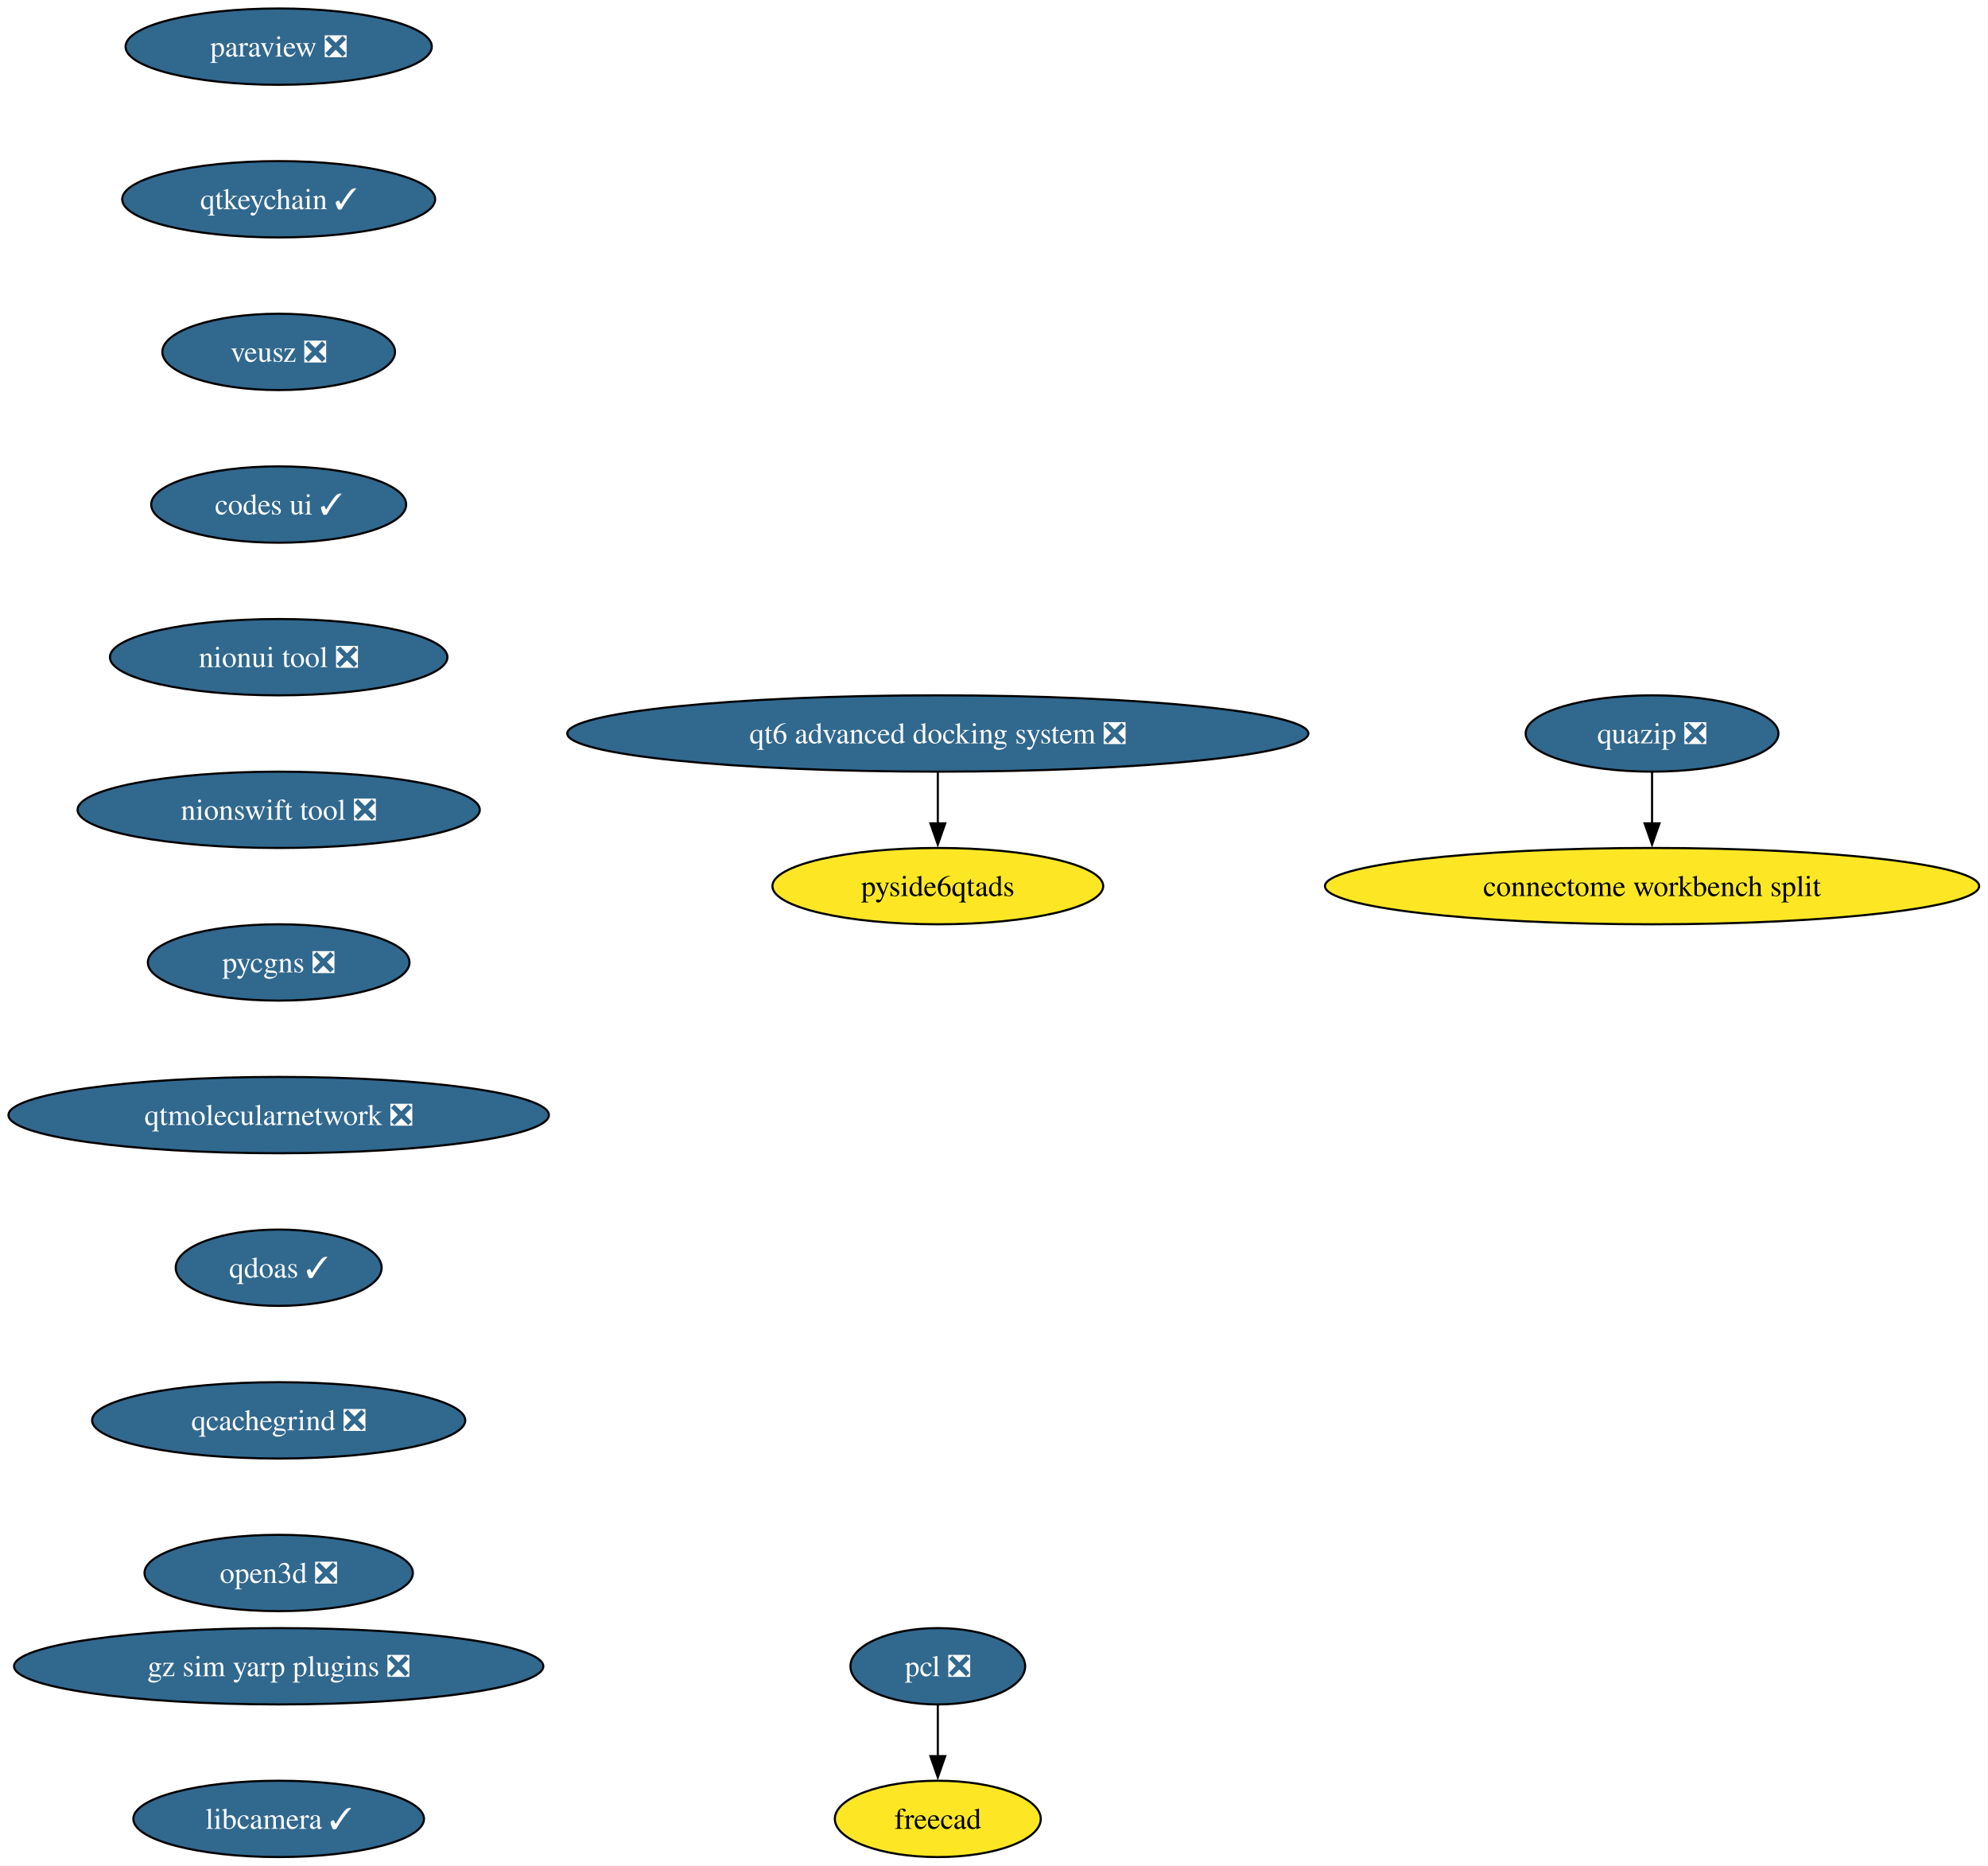
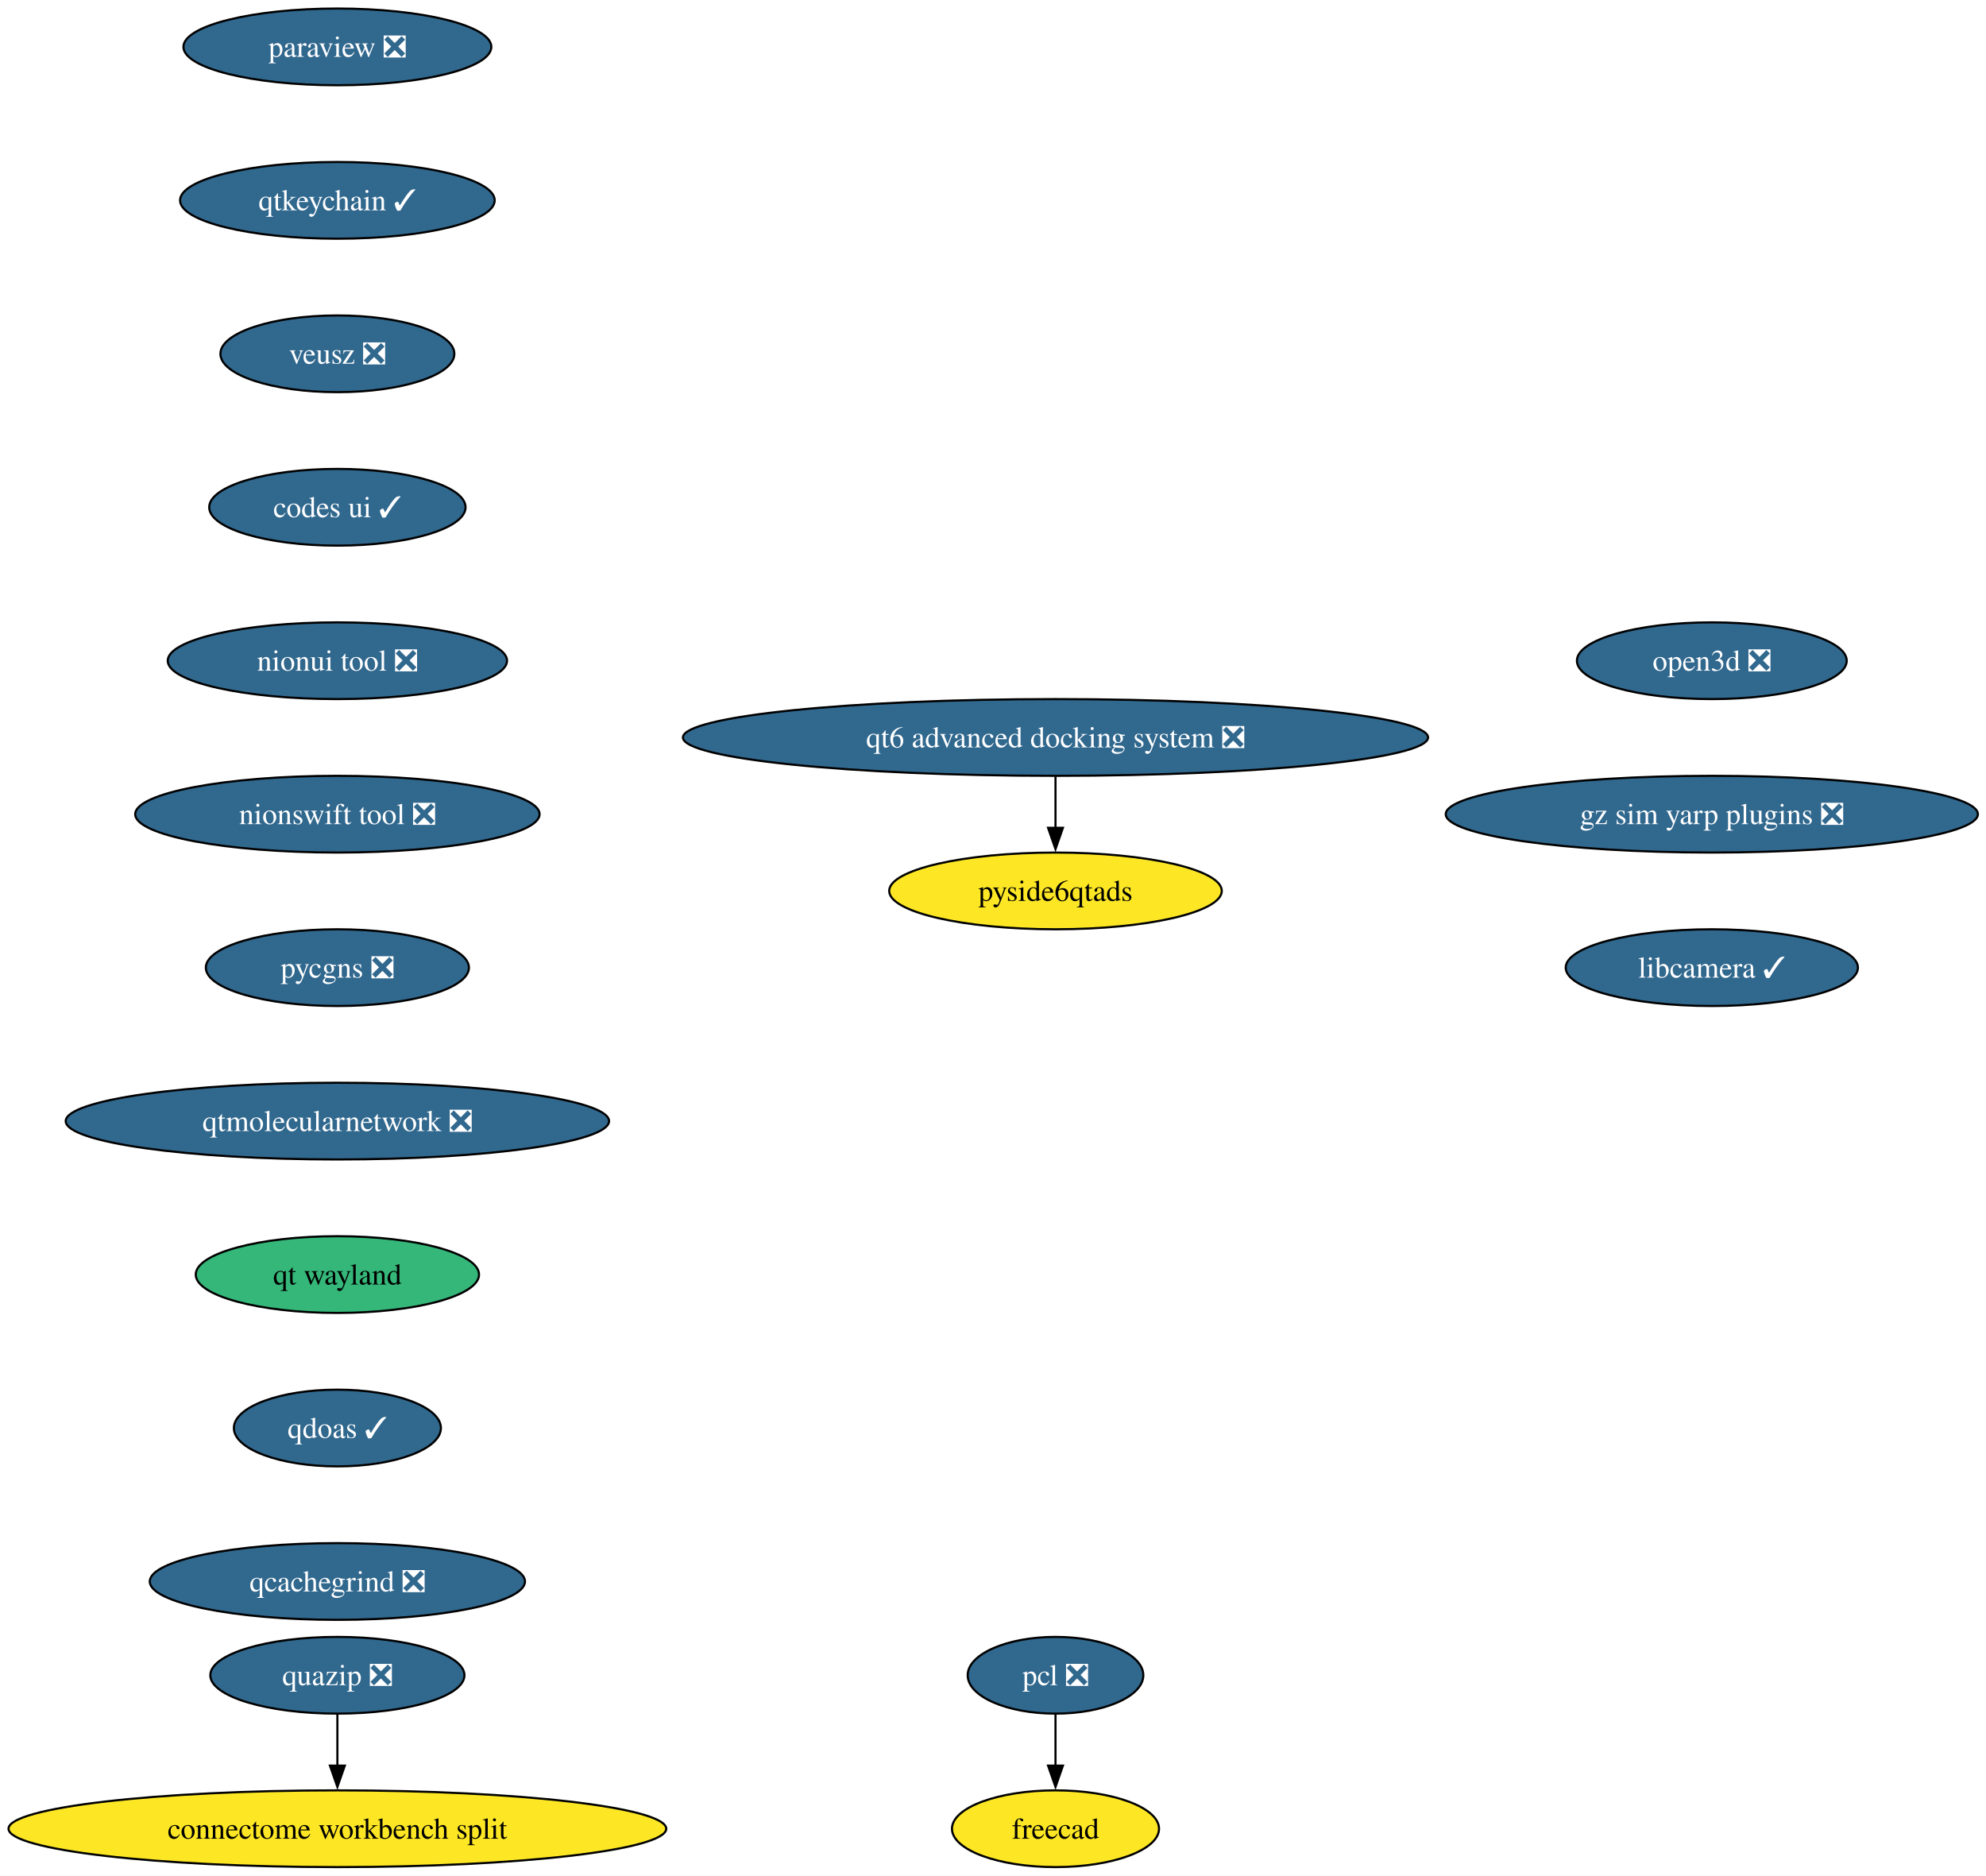
- <svg xmlns="http://www.w3.org/2000/svg" xmlns:xlink="http://www.w3.org/1999/xlink" width="938pt" height="880pt" viewBox="0.00 0.00 938.00 880.00">
+ <svg xmlns="http://www.w3.org/2000/svg" xmlns:xlink="http://www.w3.org/1999/xlink" width="932pt" height="880pt" viewBox="0.00 0.00 932.00 880.00">
  <g id="graph0" class="graph" transform="scale(1 1) rotate(0) translate(4 876)">
-     <polygon fill="white" stroke="none" points="-4,4 -4,-876 933.82,-876 933.82,4 -4,4" />
+     <polygon fill="white" stroke="none" points="-4,4 -4,-876 928.19,-876 928.19,4 -4,4" />
    <g id="node1" class="node">
      <g id="a_node1">
        <a xlink:href="https://github.com/conda-forge/paraview-feedstock/pull/330" xlink:title="paraview ❎">
-           <ellipse fill="#31688e" stroke="black" cx="127.49" cy="-854" rx="72.25" ry="18" />
-           <text xml:space="preserve" text-anchor="middle" x="127.49" y="-849.33" font-family="Times,serif" font-size="14.00" fill="white">paraview ❎</text>
+           <ellipse fill="#31688e" stroke="black" cx="154.33" cy="-854" rx="72.25" ry="18" />
+           <text xml:space="preserve" text-anchor="middle" x="154.33" y="-849.33" font-family="Times,serif" font-size="14.00" fill="white">paraview ❎</text>
        </a>
      </g>
    </g>
    <g id="node2" class="node">
      <g id="a_node2">
        <a xlink:href="https://github.com/conda-forge/qtkeychain-feedstock/pull/29" xlink:title="qtkeychain ✓">
-           <ellipse fill="#31688e" stroke="black" cx="127.49" cy="-782" rx="73.83" ry="18" />
-           <text xml:space="preserve" text-anchor="middle" x="127.49" y="-777.33" font-family="Times,serif" font-size="14.00" fill="white">qtkeychain ✓</text>
+           <ellipse fill="#31688e" stroke="black" cx="154.33" cy="-782" rx="73.83" ry="18" />
+           <text xml:space="preserve" text-anchor="middle" x="154.33" y="-777.33" font-family="Times,serif" font-size="14.00" fill="white">qtkeychain ✓</text>
        </a>
      </g>
    </g>
    <g id="node3" class="node">
      <g id="a_node3">
        <a xlink:href="https://github.com/conda-forge/veusz-feedstock/pull/42" xlink:title="veusz ❎">
-           <ellipse fill="#31688e" stroke="black" cx="127.49" cy="-710" rx="54.89" ry="18" />
-           <text xml:space="preserve" text-anchor="middle" x="127.49" y="-705.33" font-family="Times,serif" font-size="14.00" fill="white">veusz ❎</text>
+           <ellipse fill="#31688e" stroke="black" cx="154.33" cy="-710" rx="54.89" ry="18" />
+           <text xml:space="preserve" text-anchor="middle" x="154.33" y="-705.33" font-family="Times,serif" font-size="14.00" fill="white">veusz ❎</text>
        </a>
      </g>
    </g>
    <g id="node6" class="node">
      <g id="a_node6">
        <a xlink:href="https://github.com/conda-forge/codes-ui-feedstock/pull/23" xlink:title="codes ui ✓">
-           <ellipse fill="#31688e" stroke="black" cx="127.49" cy="-638" rx="60.15" ry="18" />
-           <text xml:space="preserve" text-anchor="middle" x="127.49" y="-633.33" font-family="Times,serif" font-size="14.00" fill="white">codes ui ✓</text>
+           <ellipse fill="#31688e" stroke="black" cx="154.33" cy="-638" rx="60.15" ry="18" />
+           <text xml:space="preserve" text-anchor="middle" x="154.33" y="-633.33" font-family="Times,serif" font-size="14.00" fill="white">codes ui ✓</text>
        </a>
      </g>
    </g>
    <g id="node4" class="node">
      <g id="a_node4">
        <a xlink:href="https://github.com/conda-forge/pcl-feedstock/pull/99" xlink:title="pcl ❎">
-           <ellipse fill="#31688e" stroke="black" cx="438.49" cy="-90" rx="41.21" ry="18" />
-           <text xml:space="preserve" text-anchor="middle" x="438.49" y="-85.33" font-family="Times,serif" font-size="14.00" fill="white">pcl ❎</text>
+           <ellipse fill="#31688e" stroke="black" cx="491.33" cy="-90" rx="41.21" ry="18" />
+           <text xml:space="preserve" text-anchor="middle" x="491.33" y="-85.33" font-family="Times,serif" font-size="14.00" fill="white">pcl ❎</text>
        </a>
      </g>
    </g>
    <g id="node5" class="node">
      <g id="a_node5">
        <a xlink:href="https://github.com/conda-forge/freecad-feedstock" xlink:title="freecad">
-           <ellipse fill="#fde725" stroke="black" cx="438.49" cy="-18" rx="48.58" ry="18" />
-           <text xml:space="preserve" text-anchor="middle" x="438.49" y="-13.32" font-family="Times,serif" font-size="14.00">freecad</text>
+           <ellipse fill="#fde725" stroke="black" cx="491.33" cy="-18" rx="48.58" ry="18" />
+           <text xml:space="preserve" text-anchor="middle" x="491.33" y="-13.32" font-family="Times,serif" font-size="14.00">freecad</text>
        </a>
      </g>
    </g>
    <g id="edge3" class="edge">
-       <path fill="none" stroke="black" d="M438.49,-71.7C438.49,-64.41 438.49,-55.73 438.49,-47.54" />
-       <polygon fill="black" stroke="black" points="441.99,-47.62 438.49,-37.62 434.99,-47.62 441.99,-47.62" />
+       <path fill="none" stroke="black" d="M491.33,-71.7C491.33,-64.41 491.33,-55.73 491.33,-47.54" />
+       <polygon fill="black" stroke="black" points="494.83,-47.62 491.33,-37.62 487.83,-47.62 494.83,-47.62" />
    </g>
    <g id="node7" class="node">
      <g id="a_node7">
        <a xlink:href="https://github.com/conda-forge/nionui-tool-feedstock/pull/63" xlink:title="nionui tool ❎">
-           <ellipse fill="#31688e" stroke="black" cx="127.49" cy="-566" rx="79.62" ry="18" />
-           <text xml:space="preserve" text-anchor="middle" x="127.49" y="-561.33" font-family="Times,serif" font-size="14.00" fill="white">nionui tool ❎</text>
+           <ellipse fill="#31688e" stroke="black" cx="154.33" cy="-566" rx="79.62" ry="18" />
+           <text xml:space="preserve" text-anchor="middle" x="154.33" y="-561.33" font-family="Times,serif" font-size="14.00" fill="white">nionui tool ❎</text>
        </a>
      </g>
    </g>
    <g id="node8" class="node">
      <g id="a_node8">
        <a xlink:href="https://github.com/conda-forge/nionswift-tool-feedstock/pull/38" xlink:title="nionswift tool ❎">
-           <ellipse fill="#31688e" stroke="black" cx="127.49" cy="-494" rx="94.88" ry="18" />
-           <text xml:space="preserve" text-anchor="middle" x="127.49" y="-489.32" font-family="Times,serif" font-size="14.00" fill="white">nionswift tool ❎</text>
+           <ellipse fill="#31688e" stroke="black" cx="154.33" cy="-494" rx="94.88" ry="18" />
+           <text xml:space="preserve" text-anchor="middle" x="154.33" y="-489.32" font-family="Times,serif" font-size="14.00" fill="white">nionswift tool ❎</text>
        </a>
      </g>
    </g>
    <g id="node9" class="node">
      <g id="a_node9">
        <a xlink:href="https://github.com/conda-forge/pycgns-feedstock/pull/54" xlink:title="pycgns ❎">
-           <ellipse fill="#31688e" stroke="black" cx="127.49" cy="-422" rx="61.73" ry="18" />
-           <text xml:space="preserve" text-anchor="middle" x="127.49" y="-417.32" font-family="Times,serif" font-size="14.00" fill="white">pycgns ❎</text>
+           <ellipse fill="#31688e" stroke="black" cx="154.33" cy="-422" rx="61.73" ry="18" />
+           <text xml:space="preserve" text-anchor="middle" x="154.33" y="-417.32" font-family="Times,serif" font-size="14.00" fill="white">pycgns ❎</text>
        </a>
      </g>
    </g>
    <g id="node10" class="node">
      <g id="a_node10">
        <a xlink:href="https://github.com/conda-forge/qtmolecularnetwork-feedstock/pull/30" xlink:title="qtmolecularnetwork ❎">
-           <ellipse fill="#31688e" stroke="black" cx="127.49" cy="-350" rx="127.49" ry="18" />
-           <text xml:space="preserve" text-anchor="middle" x="127.49" y="-345.32" font-family="Times,serif" font-size="14.00" fill="white">qtmolecularnetwork ❎</text>
+           <ellipse fill="#31688e" stroke="black" cx="154.33" cy="-350" rx="127.49" ry="18" />
+           <text xml:space="preserve" text-anchor="middle" x="154.33" y="-345.32" font-family="Times,serif" font-size="14.00" fill="white">qtmolecularnetwork ❎</text>
        </a>
      </g>
    </g>
    <g id="node13" class="node">
      <g id="a_node13">
-         <a xlink:href="https://github.com/conda-forge/qdoas-feedstock/pull/42" xlink:title="qdoas ✓">
-           <ellipse fill="#31688e" stroke="black" cx="127.49" cy="-278" rx="48.58" ry="18" />
-           <text xml:space="preserve" text-anchor="middle" x="127.49" y="-273.32" font-family="Times,serif" font-size="14.00" fill="white">qdoas ✓</text>
+         <a xlink:href="https://github.com/conda-forge/qt-wayland-feedstock" xlink:title="qt wayland">
+           <ellipse fill="#35b779" stroke="black" cx="154.33" cy="-278" rx="66.47" ry="18" />
+           <text xml:space="preserve" text-anchor="middle" x="154.33" y="-273.32" font-family="Times,serif" font-size="14.00">qt wayland</text>
        </a>
      </g>
    </g>
    <g id="node11" class="node">
      <g id="a_node11">
        <a xlink:href="https://github.com/conda-forge/quazip-feedstock/pull/10" xlink:title="quazip ❎">
-           <ellipse fill="#31688e" stroke="black" cx="775.49" cy="-530" rx="59.63" ry="18" />
-           <text xml:space="preserve" text-anchor="middle" x="775.49" y="-525.33" font-family="Times,serif" font-size="14.00" fill="white">quazip ❎</text>
+           <ellipse fill="#31688e" stroke="black" cx="154.33" cy="-90" rx="59.63" ry="18" />
+           <text xml:space="preserve" text-anchor="middle" x="154.33" y="-85.33" font-family="Times,serif" font-size="14.00" fill="white">quazip ❎</text>
        </a>
      </g>
    </g>
    <g id="node12" class="node">
      <g id="a_node12">
        <a xlink:href="https://github.com/conda-forge/connectome-workbench-split-feedstock" xlink:title="connectome workbench split">
-           <ellipse fill="#fde725" stroke="black" cx="775.49" cy="-458" rx="154.33" ry="18" />
-           <text xml:space="preserve" text-anchor="middle" x="775.49" y="-453.32" font-family="Times,serif" font-size="14.00">connectome workbench split</text>
+           <ellipse fill="#fde725" stroke="black" cx="154.33" cy="-18" rx="154.33" ry="18" />
+           <text xml:space="preserve" text-anchor="middle" x="154.33" y="-13.32" font-family="Times,serif" font-size="14.00">connectome workbench split</text>
        </a>
      </g>
    </g>
    <g id="edge9" class="edge">
-       <path fill="none" stroke="black" d="M775.49,-511.7C775.49,-504.41 775.49,-495.73 775.49,-487.54" />
-       <polygon fill="black" stroke="black" points="778.99,-487.62 775.49,-477.62 771.99,-487.62 778.99,-487.62" />
+       <path fill="none" stroke="black" d="M154.33,-71.7C154.33,-64.41 154.33,-55.73 154.33,-47.54" />
+       <polygon fill="black" stroke="black" points="157.83,-47.62 154.33,-37.62 150.83,-47.62 157.83,-47.62" />
    </g>
    <g id="node16" class="node">
      <g id="a_node16">
-         <a xlink:href="https://github.com/conda-forge/qcachegrind-feedstock/pull/9" xlink:title="qcachegrind ❎">
-           <ellipse fill="#31688e" stroke="black" cx="127.49" cy="-206" rx="88.04" ry="18" />
-           <text xml:space="preserve" text-anchor="middle" x="127.49" y="-201.33" font-family="Times,serif" font-size="14.00" fill="white">qcachegrind ❎</text>
+         <a xlink:href="https://github.com/conda-forge/qdoas-feedstock/pull/42" xlink:title="qdoas ✓">
+           <ellipse fill="#31688e" stroke="black" cx="154.33" cy="-206" rx="48.58" ry="18" />
+           <text xml:space="preserve" text-anchor="middle" x="154.33" y="-201.33" font-family="Times,serif" font-size="14.00" fill="white">qdoas ✓</text>
        </a>
      </g>
    </g>
    <g id="node14" class="node">
      <g id="a_node14">
        <a xlink:href="https://github.com/conda-forge/qt6-advanced-docking-system-feedstock/pull/27" xlink:title="qt6 advanced docking system ❎">
-           <ellipse fill="#31688e" stroke="black" cx="438.49" cy="-530" rx="174.84" ry="18" />
-           <text xml:space="preserve" text-anchor="middle" x="438.49" y="-525.33" font-family="Times,serif" font-size="14.00" fill="white">qt6 advanced docking system ❎</text>
+           <ellipse fill="#31688e" stroke="black" cx="491.33" cy="-530" rx="174.84" ry="18" />
+           <text xml:space="preserve" text-anchor="middle" x="491.33" y="-525.33" font-family="Times,serif" font-size="14.00" fill="white">qt6 advanced docking system ❎</text>
        </a>
      </g>
    </g>
    <g id="node15" class="node">
      <g id="a_node15">
        <a xlink:href="https://github.com/conda-forge/pyside6qtads-feedstock" xlink:title="pyside6qtads">
-           <ellipse fill="#fde725" stroke="black" cx="438.49" cy="-458" rx="78.04" ry="18" />
-           <text xml:space="preserve" text-anchor="middle" x="438.49" y="-453.32" font-family="Times,serif" font-size="14.00">pyside6qtads</text>
+           <ellipse fill="#fde725" stroke="black" cx="491.33" cy="-458" rx="78.04" ry="18" />
+           <text xml:space="preserve" text-anchor="middle" x="491.33" y="-453.32" font-family="Times,serif" font-size="14.00">pyside6qtads</text>
        </a>
      </g>
    </g>
    <g id="edge11" class="edge">
-       <path fill="none" stroke="black" d="M438.49,-511.7C438.49,-504.41 438.49,-495.73 438.49,-487.54" />
-       <polygon fill="black" stroke="black" points="441.99,-487.62 438.49,-477.62 434.99,-487.62 441.99,-487.62" />
+       <path fill="none" stroke="black" d="M491.33,-511.7C491.33,-504.41 491.33,-495.73 491.33,-487.54" />
+       <polygon fill="black" stroke="black" points="494.83,-487.62 491.33,-477.62 487.83,-487.62 494.83,-487.62" />
    </g>
    <g id="node17" class="node">
      <g id="a_node17">
-         <a xlink:href="https://github.com/conda-forge/open3d-feedstock/pull/54" xlink:title="open3d ❎">
-           <ellipse fill="#31688e" stroke="black" cx="127.49" cy="-134" rx="63.31" ry="18" />
-           <text xml:space="preserve" text-anchor="middle" x="127.49" y="-129.32" font-family="Times,serif" font-size="14.00" fill="white">open3d ❎</text>
+         <a xlink:href="https://github.com/conda-forge/qcachegrind-feedstock/pull/9" xlink:title="qcachegrind ❎">
+           <ellipse fill="#31688e" stroke="black" cx="154.33" cy="-134" rx="88.04" ry="18" />
+           <text xml:space="preserve" text-anchor="middle" x="154.33" y="-129.32" font-family="Times,serif" font-size="14.00" fill="white">qcachegrind ❎</text>
        </a>
      </g>
    </g>
    <g id="node18" class="node">
      <g id="a_node18">
-         <a xlink:href="https://github.com/conda-forge/gz-sim-yarp-plugins-feedstock/pull/52" xlink:title="gz sim yarp plugins ❎">
-           <ellipse fill="#31688e" stroke="black" cx="127.49" cy="-90" rx="124.86" ry="18" />
-           <text xml:space="preserve" text-anchor="middle" x="127.49" y="-85.33" font-family="Times,serif" font-size="14.00" fill="white">gz sim yarp plugins ❎</text>
+         <a xlink:href="https://github.com/conda-forge/open3d-feedstock/pull/54" xlink:title="open3d ❎">
+           <ellipse fill="#31688e" stroke="black" cx="799.33" cy="-566" rx="63.31" ry="18" />
+           <text xml:space="preserve" text-anchor="middle" x="799.33" y="-561.33" font-family="Times,serif" font-size="14.00" fill="white">open3d ❎</text>
        </a>
      </g>
    </g>
    <g id="node19" class="node">
      <g id="a_node19">
+         <a xlink:href="https://github.com/conda-forge/gz-sim-yarp-plugins-feedstock/pull/52" xlink:title="gz sim yarp plugins ❎">
+           <ellipse fill="#31688e" stroke="black" cx="799.33" cy="-494" rx="124.86" ry="18" />
+           <text xml:space="preserve" text-anchor="middle" x="799.33" y="-489.32" font-family="Times,serif" font-size="14.00" fill="white">gz sim yarp plugins ❎</text>
+         </a>
+       </g>
+     </g>
+     <g id="node20" class="node">
+       <g id="a_node20">
        <a xlink:href="https://github.com/conda-forge/libcamera-feedstock/pull/22" xlink:title="libcamera ✓">
-           <ellipse fill="#31688e" stroke="black" cx="127.49" cy="-18" rx="68.57" ry="18" />
-           <text xml:space="preserve" text-anchor="middle" x="127.49" y="-13.32" font-family="Times,serif" font-size="14.00" fill="white">libcamera ✓</text>
+           <ellipse fill="#31688e" stroke="black" cx="799.33" cy="-422" rx="68.57" ry="18" />
+           <text xml:space="preserve" text-anchor="middle" x="799.33" y="-417.32" font-family="Times,serif" font-size="14.00" fill="white">libcamera ✓</text>
        </a>
      </g>
    </g>
  </g>
</svg>
